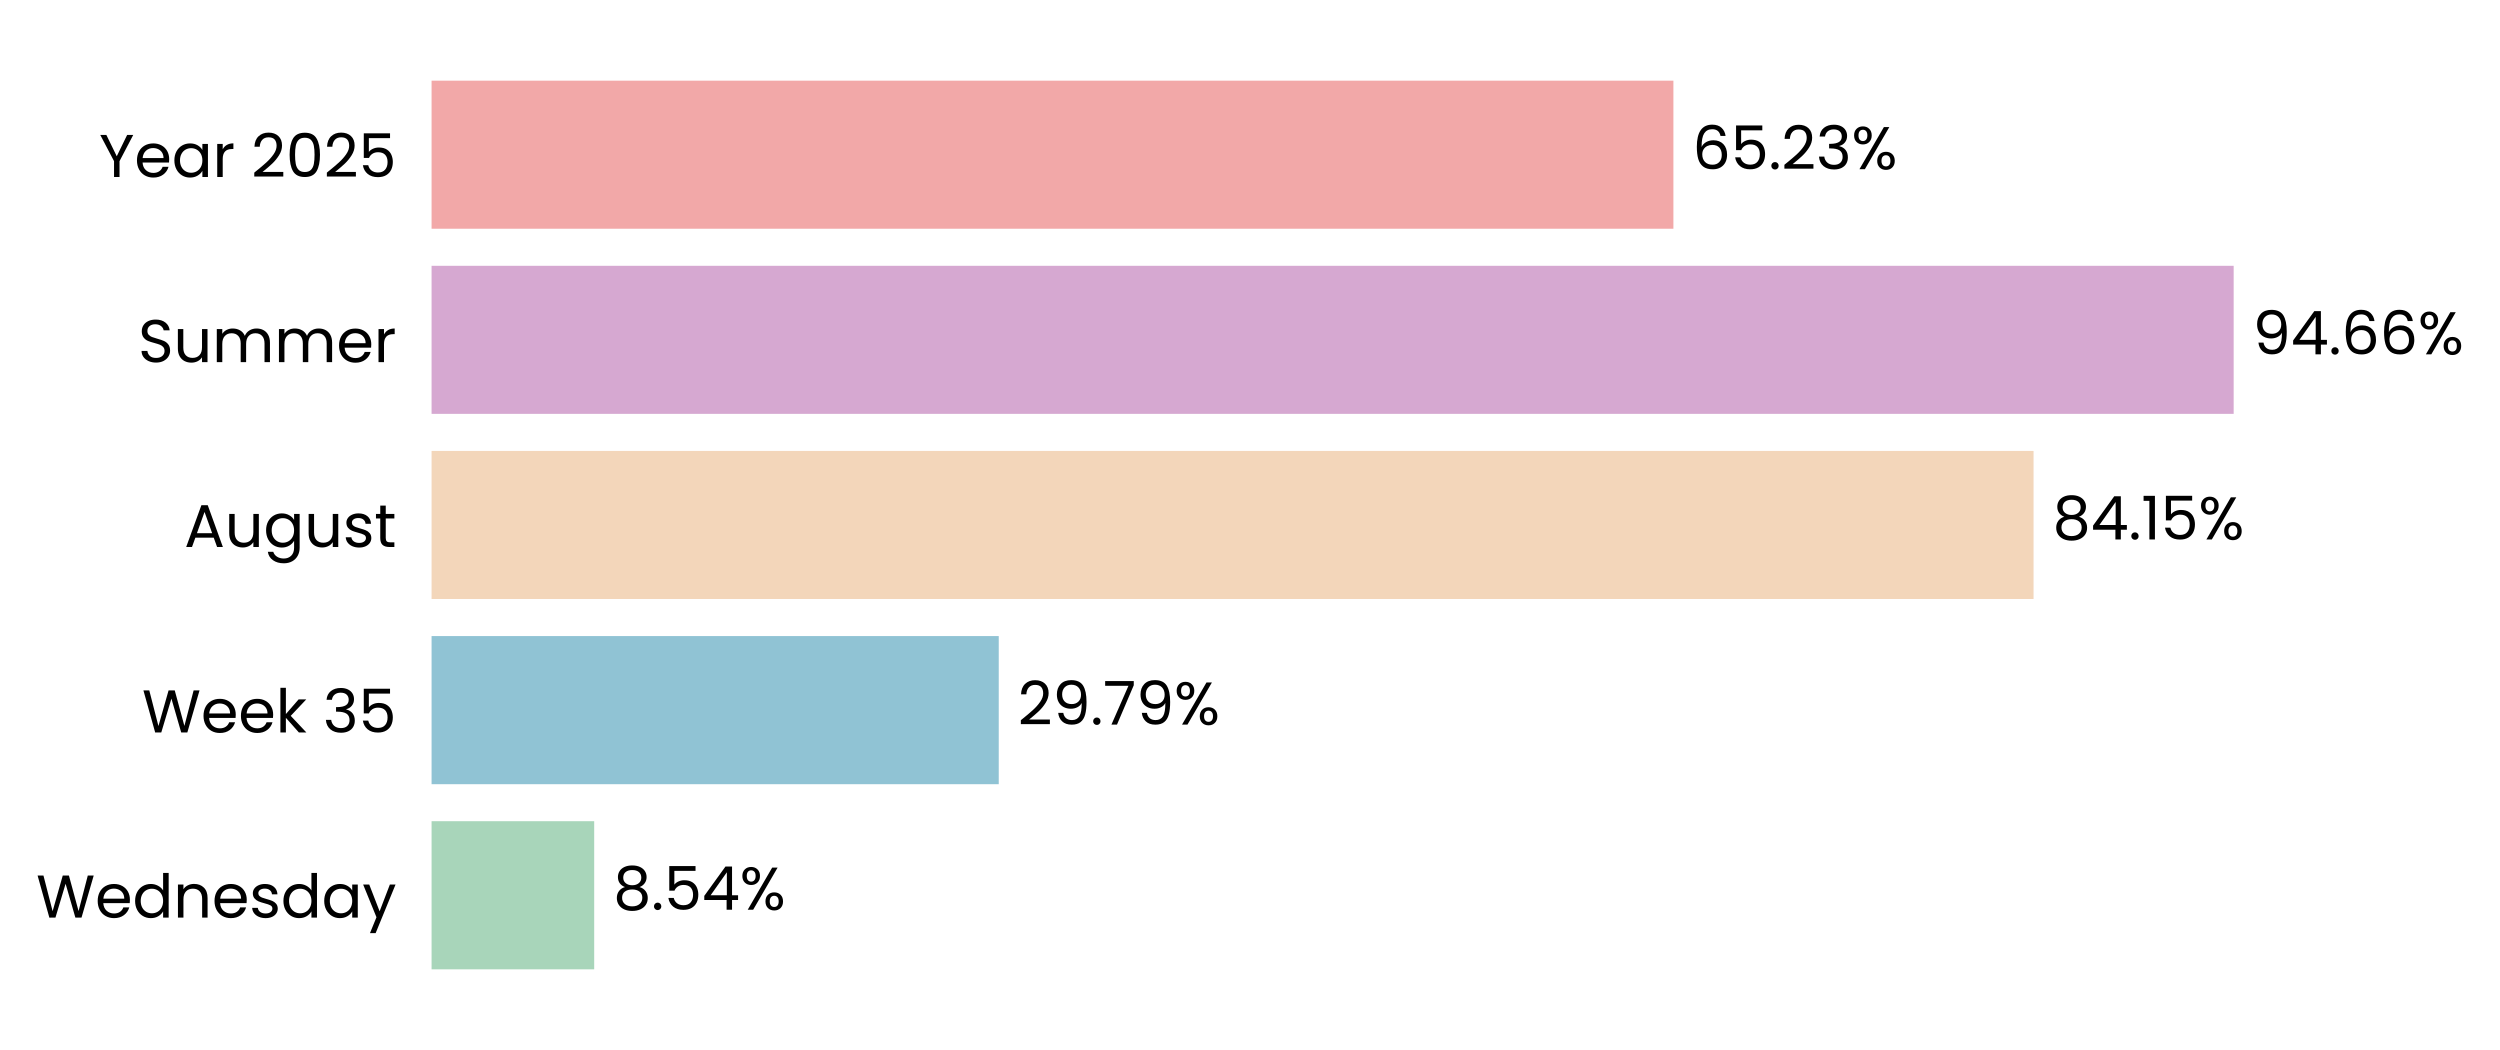
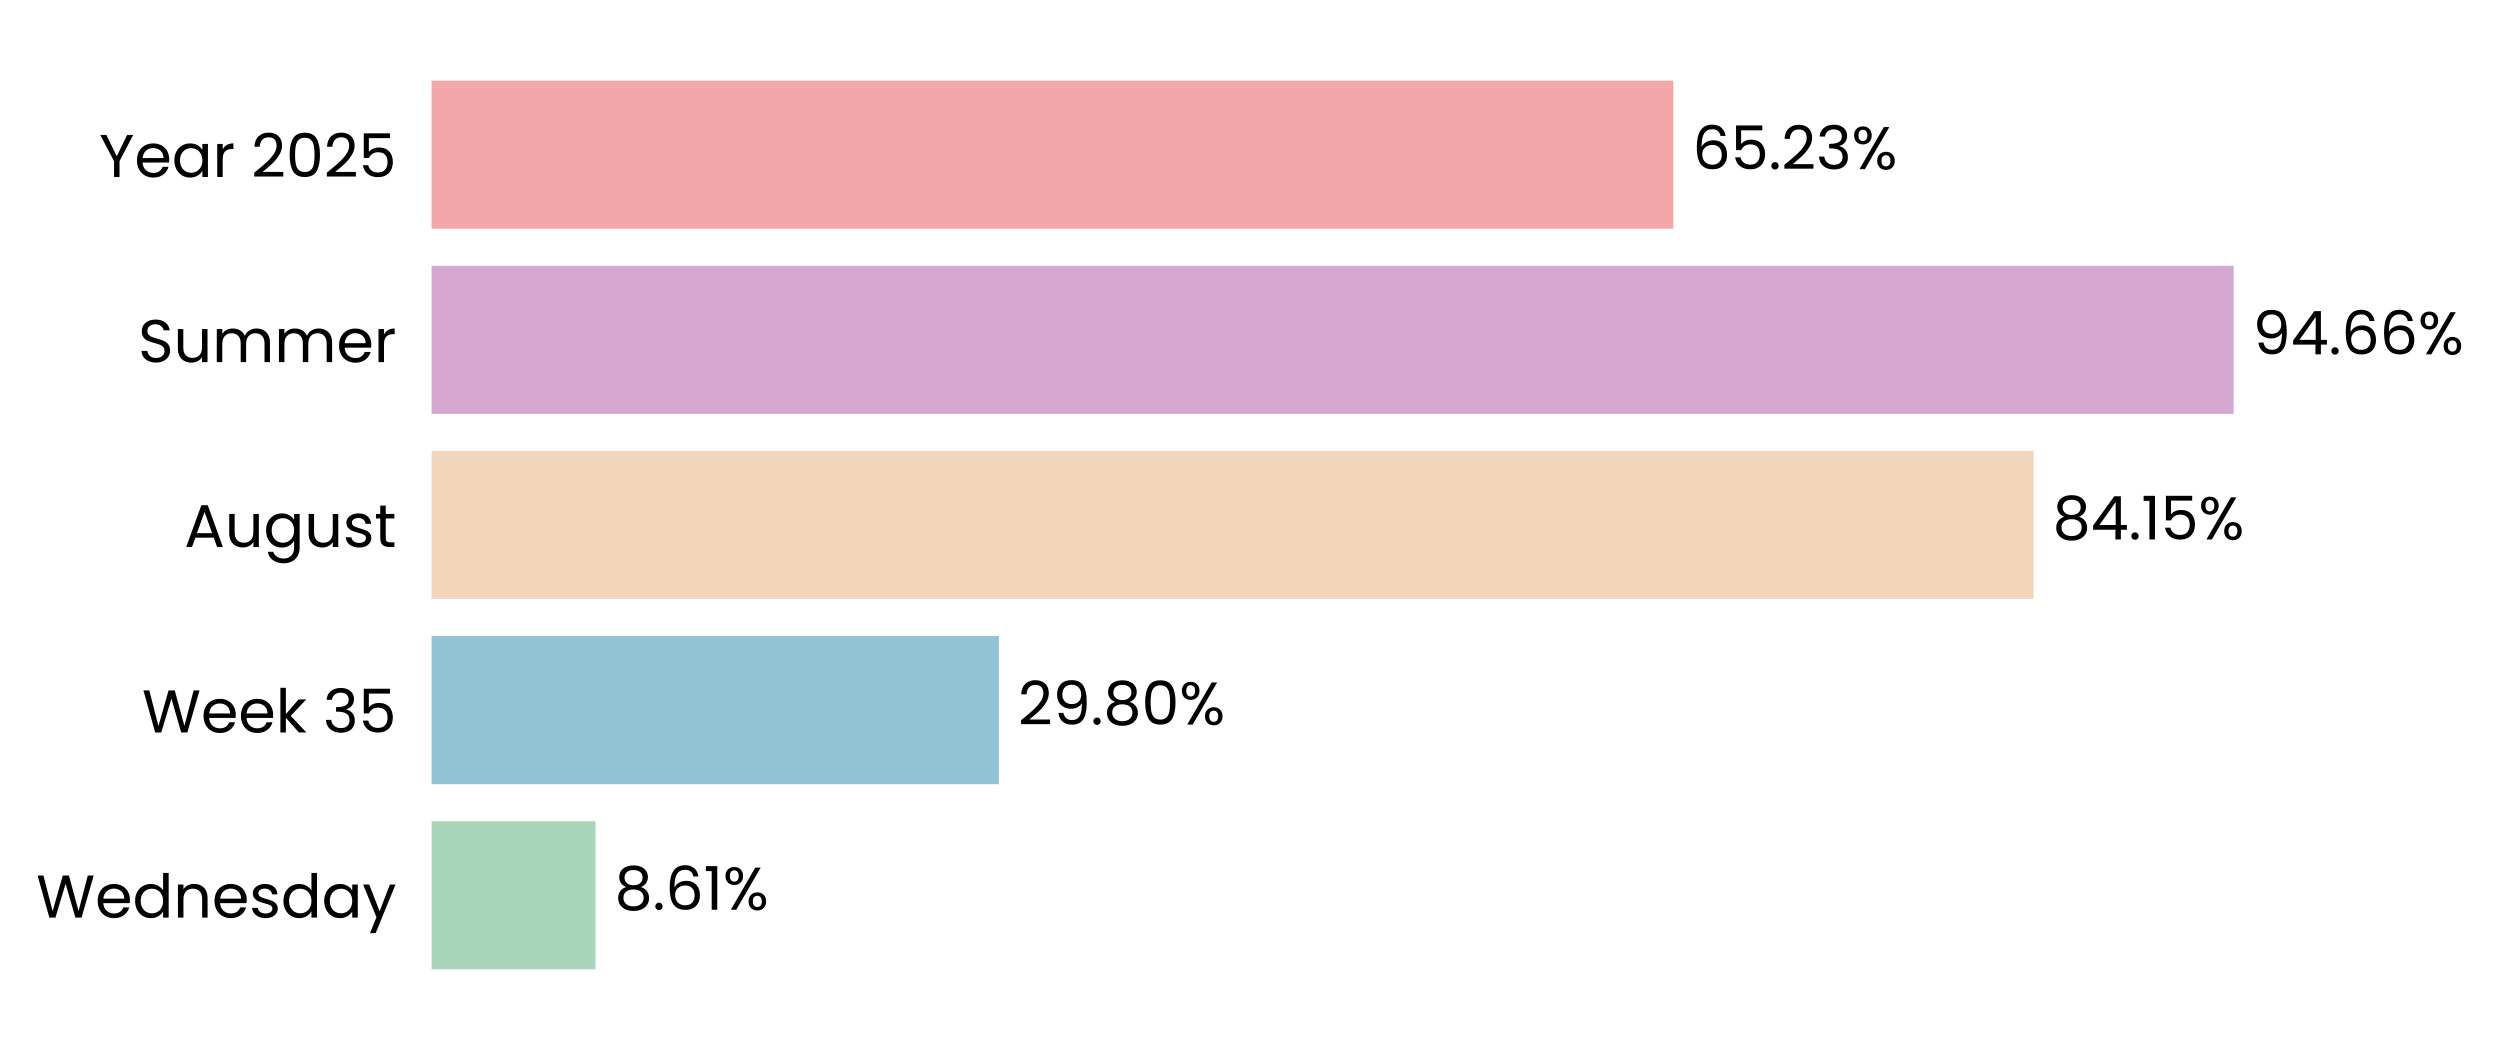
<svg xmlns="http://www.w3.org/2000/svg" xmlns:xlink="http://www.w3.org/1999/xlink" width="497.164pt" height="208.8pt" viewBox="0 0 497.164 208.8" version="1.1">
  <defs>
    <style type="text/css">*{stroke-linejoin: round; stroke-linecap: butt}</style>
  </defs>
  <g id="figure_1">
    <g id="patch_1">
      <path d="M 0 208.8  L 497.164 208.8  L 497.164 0  L 0 0  L 0 208.8  z " style="fill: none" />
    </g>
    <g id="axes_1">
      <g id="patch_2">
-         <path d="M 85.825 201.6  L 464.425 201.6  L 464.425 7.2  L 85.825 7.2  L 85.825 201.6  z " style="fill: none" />
+         <path d="M 85.825 201.6  L 464.422 201.6  L 464.422 7.2  L 85.825 7.2  L 85.825 201.6  z " style="fill: none" />
      </g>
      <g id="patch_3">
-         <path d="M 85.825 192.764  L 118.164 192.764  L 118.164 163.309  L 85.825 163.309  z " clip-path="url(#p74c82a094e)" style="fill: #a8d5ba" />
+         <path d="M 85.825 192.764  L 118.426 192.764  L 118.426 163.309  L 85.825 163.309  z " clip-path="url(#p85863337f1)" style="fill: #a8d5ba" />
      </g>
      <g id="patch_4">
-         <path d="M 85.825 155.945  L 198.616 155.945  L 198.616 126.491  L 85.825 126.491  z " clip-path="url(#p74c82a094e)" style="fill: #90c3d4" />
+         <path d="M 85.825 155.945  L 198.653 155.945  L 198.653 126.491  L 85.825 126.491  z " clip-path="url(#p85863337f1)" style="fill: #90c3d4" />
      </g>
      <g id="patch_5">
-         <path d="M 85.825 119.127  L 404.403 119.127  L 404.403 89.673  L 85.825 89.673  z " clip-path="url(#p74c82a094e)" style="fill: #f3d6ba" />
+         <path d="M 85.825 119.127  L 404.409 119.127  L 404.409 89.673  L 85.825 89.673  z " clip-path="url(#p85863337f1)" style="fill: #f3d6ba" />
      </g>
      <g id="patch_6">
-         <path d="M 85.825 82.309  L 444.2 82.309  L 444.2 52.855  L 85.825 52.855  z " clip-path="url(#p74c82a094e)" style="fill: #d6a8d1" />
+         <path d="M 85.825 82.309  L 444.2 82.309  L 444.2 52.855  L 85.825 52.855  z " clip-path="url(#p85863337f1)" style="fill: #d6a8d1" />
      </g>
      <g id="patch_7">
-         <path d="M 85.825 45.491  L 332.781 45.491  L 332.781 16.036  L 85.825 16.036  z " clip-path="url(#p74c82a094e)" style="fill: #f2a8a8" />
+         <path d="M 85.825 45.491  L 332.78 45.491  L 332.78 16.036  L 85.825 16.036  z " clip-path="url(#p85863337f1)" style="fill: #f2a8a8" />
      </g>
      <g id="matplotlib.axis_1">
        <g id="ytick_1">
          <g id="text_1">
            <g transform="translate(7.2 182.4764) scale(0.12 -0.12)">
              <defs>
                <path id="Poppins-Regular-57" d="M 6099 4461  L 4806 0  L 4154 0  L 3117 3590  L 2042 0  L 1395 -6  L 147 4461  L 768 4461  L 1741 678  L 2816 4461  L 3469 4461  L 4493 691  L 5472 4461  L 6099 4461  z " transform="scale(0.015625)" />
                <path id="Poppins-Regular-65" d="M 3693 1888  Q 3693 1722 3674 1536  L 870 1536  Q 902 1018 1225 726  Q 1549 435 2010 435  Q 2387 435 2640 611  Q 2893 787 2995 1082  L 3622 1082  Q 3482 576 3059 259  Q 2637 -58 2010 -58  Q 1510 -58 1116 166  Q 723 390 499 803  Q 275 1216 275 1760  Q 275 2304 492 2713  Q 710 3123 1104 3344  Q 1498 3565 2010 3565  Q 2509 3565 2893 3347  Q 3277 3130 3485 2749  Q 3693 2368 3693 1888  z M 3091 2010  Q 3091 2342 2944 2582  Q 2797 2822 2544 2947  Q 2291 3072 1984 3072  Q 1542 3072 1232 2790  Q 922 2509 877 2010  L 3091 2010  z " transform="scale(0.015625)" />
                <path id="Poppins-Regular-64" d="M 275 1766  Q 275 2304 492 2710  Q 710 3117 1091 3341  Q 1472 3565 1946 3565  Q 2355 3565 2707 3376  Q 3059 3187 3245 2880  L 3245 4736  L 3834 4736  L 3834 0  L 3245 0  L 3245 659  Q 3072 346 2733 144  Q 2394 -58 1939 -58  Q 1472 -58 1091 172  Q 710 403 492 819  Q 275 1235 275 1766  z M 3245 1760  Q 3245 2157 3085 2451  Q 2925 2746 2653 2902  Q 2381 3059 2054 3059  Q 1728 3059 1459 2905  Q 1190 2752 1030 2457  Q 870 2163 870 1766  Q 870 1363 1030 1065  Q 1190 768 1459 611  Q 1728 454 2054 454  Q 2381 454 2653 611  Q 2925 768 3085 1065  Q 3245 1363 3245 1760  z " transform="scale(0.015625)" />
                <path id="Poppins-Regular-6e" d="M 2202 3571  Q 2842 3571 3238 3184  Q 3635 2797 3635 2067  L 3635 0  L 3059 0  L 3059 1984  Q 3059 2509 2796 2787  Q 2534 3066 2080 3066  Q 1619 3066 1347 2778  Q 1075 2490 1075 1939  L 1075 0  L 493 0  L 493 3507  L 1075 3507  L 1075 3008  Q 1248 3277 1545 3424  Q 1843 3571 2202 3571  z " transform="scale(0.015625)" />
                <path id="Poppins-Regular-73" d="M 1734 -58  Q 1331 -58 1011 80  Q 691 218 505 464  Q 320 710 301 1030  L 902 1030  Q 928 768 1149 601  Q 1370 435 1728 435  Q 2061 435 2253 582  Q 2445 730 2445 954  Q 2445 1184 2240 1296  Q 2035 1408 1606 1517  Q 1216 1619 969 1724  Q 723 1830 547 2038  Q 371 2246 371 2586  Q 371 2854 531 3078  Q 691 3302 985 3433  Q 1280 3565 1658 3565  Q 2240 3565 2598 3270  Q 2957 2976 2982 2464  L 2400 2464  Q 2381 2739 2179 2905  Q 1978 3072 1638 3072  Q 1325 3072 1139 2937  Q 954 2803 954 2586  Q 954 2413 1066 2301  Q 1178 2189 1347 2121  Q 1517 2054 1818 1971  Q 2195 1869 2432 1769  Q 2669 1670 2838 1472  Q 3008 1274 3014 954  Q 3014 666 2854 435  Q 2694 205 2403 73  Q 2112 -58 1734 -58  z " transform="scale(0.015625)" />
                <path id="Poppins-Regular-61" d="M 275 1766  Q 275 2304 492 2710  Q 710 3117 1091 3341  Q 1472 3565 1939 3565  Q 2400 3565 2739 3366  Q 3078 3168 3245 2867  L 3245 3507  L 3834 3507  L 3834 0  L 3245 0  L 3245 653  Q 3072 346 2729 144  Q 2387 -58 1933 -58  Q 1466 -58 1088 172  Q 710 403 492 819  Q 275 1235 275 1766  z M 3245 1760  Q 3245 2157 3085 2451  Q 2925 2746 2653 2902  Q 2381 3059 2054 3059  Q 1728 3059 1459 2905  Q 1190 2752 1030 2457  Q 870 2163 870 1766  Q 870 1363 1030 1065  Q 1190 768 1459 611  Q 1728 454 2054 454  Q 2381 454 2653 611  Q 2925 768 3085 1065  Q 3245 1363 3245 1760  z " transform="scale(0.015625)" />
                <path id="Poppins-Regular-79" d="M 3514 3507  L 1402 -1651  L 800 -1651  L 1491 38  L 77 3507  L 723 3507  L 1824 666  L 2912 3507  L 3514 3507  z " transform="scale(0.015625)" />
              </defs>
              <use xlink:href="#Poppins-Regular-57" />
              <use xlink:href="#Poppins-Regular-65" transform="translate(97.59999 0)" />
              <use xlink:href="#Poppins-Regular-64" transform="translate(159.6 0)" />
              <use xlink:href="#Poppins-Regular-6e" transform="translate(227.2 0)" />
              <use xlink:href="#Poppins-Regular-65" transform="translate(291.2 0)" />
              <use xlink:href="#Poppins-Regular-73" transform="translate(353.1999 0)" />
              <use xlink:href="#Poppins-Regular-64" transform="translate(405.3999 0)" />
              <use xlink:href="#Poppins-Regular-61" transform="translate(472.9999 0)" />
              <use xlink:href="#Poppins-Regular-79" transform="translate(540.5999 0)" />
            </g>
          </g>
        </g>
        <g id="ytick_2">
          <g id="text_2">
            <g transform="translate(28.245 145.6582) scale(0.12 -0.12)">
              <defs>
                <path id="Poppins-Regular-6b" d="M 2451 0  L 1075 1549  L 1075 0  L 493 0  L 493 4736  L 1075 4736  L 1075 1952  L 2426 3507  L 3238 3507  L 1587 1760  L 3245 0  L 2451 0  z " transform="scale(0.015625)" />
                <path id="Poppins-Regular-20" transform="scale(0.015625)" />
                <path id="Poppins-Regular-33" d="M 384 3462  Q 429 4051 838 4384  Q 1248 4717 1901 4717  Q 2336 4717 2653 4560  Q 2970 4403 3133 4134  Q 3296 3866 3296 3526  Q 3296 3130 3069 2842  Q 2842 2554 2477 2470  L 2477 2438  Q 2893 2336 3136 2035  Q 3379 1734 3379 1248  Q 3379 883 3212 592  Q 3046 301 2713 134  Q 2381 -32 1914 -32  Q 1235 -32 800 323  Q 365 678 314 1331  L 877 1331  Q 922 947 1190 704  Q 1459 461 1907 461  Q 2355 461 2588 694  Q 2822 928 2822 1299  Q 2822 1779 2502 1990  Q 2182 2202 1536 2202  L 1389 2202  L 1389 2688  L 1542 2688  Q 2131 2694 2432 2883  Q 2733 3072 2733 3469  Q 2733 3808 2512 4013  Q 2291 4218 1882 4218  Q 1485 4218 1241 4013  Q 998 3808 954 3462  L 384 3462  z " transform="scale(0.015625)" />
                <path id="Poppins-Regular-35" d="M 3347 4122  L 1101 4122  L 1101 2662  Q 1248 2867 1536 2998  Q 1824 3130 2157 3130  Q 2688 3130 3021 2909  Q 3354 2688 3498 2339  Q 3642 1990 3642 1600  Q 3642 1139 3469 774  Q 3296 410 2941 198  Q 2586 -13 2061 -13  Q 1389 -13 973 332  Q 557 678 467 1254  L 1037 1254  Q 1120 890 1389 685  Q 1658 480 2067 480  Q 2573 480 2829 784  Q 3085 1088 3085 1587  Q 3085 2086 2829 2358  Q 2573 2630 2074 2630  Q 1734 2630 1481 2467  Q 1229 2304 1114 2022  L 563 2022  L 563 4634  L 3347 4634  L 3347 4122  z " transform="scale(0.015625)" />
              </defs>
              <use xlink:href="#Poppins-Regular-57" />
              <use xlink:href="#Poppins-Regular-65" transform="translate(97.59999 0)" />
              <use xlink:href="#Poppins-Regular-65" transform="translate(159.6 0)" />
              <use xlink:href="#Poppins-Regular-6b" transform="translate(221.6 0)" />
              <use xlink:href="#Poppins-Regular-20" transform="translate(273.0999 0)" />
              <use xlink:href="#Poppins-Regular-33" transform="translate(299.7999 0)" />
              <use xlink:href="#Poppins-Regular-35" transform="translate(358.6999 0)" />
            </g>
          </g>
        </g>
        <g id="ytick_3">
          <g id="text_3">
            <g transform="translate(36.63188 108.78) scale(0.12 -0.12)">
              <defs>
                <path id="Poppins-Regular-41" d="M 3130 992  L 1184 992  L 826 0  L 211 0  L 1824 4435  L 2496 4435  L 4102 0  L 3488 0  L 3130 992  z M 2963 1466  L 2157 3718  L 1350 1466  L 2963 1466  z " transform="scale(0.015625)" />
                <path id="Poppins-Regular-75" d="M 3603 3507  L 3603 0  L 3021 0  L 3021 518  Q 2854 250 2556 99  Q 2259 -51 1901 -51  Q 1491 -51 1164 118  Q 838 288 649 627  Q 461 966 461 1453  L 461 3507  L 1037 3507  L 1037 1530  Q 1037 1011 1299 732  Q 1562 454 2016 454  Q 2483 454 2752 742  Q 3021 1030 3021 1581  L 3021 3507  L 3603 3507  z " transform="scale(0.015625)" />
                <path id="Poppins-Regular-67" d="M 1939 3565  Q 2394 3565 2736 3366  Q 3078 3168 3245 2867  L 3245 3507  L 3834 3507  L 3834 -77  Q 3834 -557 3629 -931  Q 3424 -1306 3043 -1517  Q 2662 -1728 2157 -1728  Q 1466 -1728 1005 -1401  Q 544 -1075 461 -512  L 1037 -512  Q 1133 -832 1433 -1027  Q 1734 -1222 2157 -1222  Q 2637 -1222 2941 -921  Q 3245 -621 3245 -77  L 3245 659  Q 3072 352 2733 147  Q 2394 -58 1939 -58  Q 1472 -58 1091 172  Q 710 403 492 819  Q 275 1235 275 1766  Q 275 2304 492 2710  Q 710 3117 1091 3341  Q 1472 3565 1939 3565  z M 3245 1760  Q 3245 2157 3085 2451  Q 2925 2746 2653 2902  Q 2381 3059 2054 3059  Q 1728 3059 1459 2905  Q 1190 2752 1030 2457  Q 870 2163 870 1766  Q 870 1363 1030 1065  Q 1190 768 1459 611  Q 1728 454 2054 454  Q 2381 454 2653 611  Q 2925 768 3085 1065  Q 3245 1363 3245 1760  z " transform="scale(0.015625)" />
                <path id="Poppins-Regular-74" d="M 1203 3027  L 1203 960  Q 1203 704 1312 598  Q 1421 493 1690 493  L 2118 493  L 2118 0  L 1594 0  Q 1107 0 864 224  Q 621 448 621 960  L 621 3027  L 166 3027  L 166 3507  L 621 3507  L 621 4390  L 1203 4390  L 1203 3507  L 2118 3507  L 2118 3027  L 1203 3027  z " transform="scale(0.015625)" />
              </defs>
              <use xlink:href="#Poppins-Regular-41" />
              <use xlink:href="#Poppins-Regular-75" transform="translate(67.39999 0)" />
              <use xlink:href="#Poppins-Regular-67" transform="translate(131.4 0)" />
              <use xlink:href="#Poppins-Regular-75" transform="translate(199 0)" />
              <use xlink:href="#Poppins-Regular-73" transform="translate(263 0)" />
              <use xlink:href="#Poppins-Regular-74" transform="translate(315.2 0)" />
            </g>
          </g>
        </g>
        <g id="ytick_4">
          <g id="text_4">
            <g transform="translate(27.465 72.02182) scale(0.12 -0.12)">
              <defs>
                <path id="Poppins-Regular-53" d="M 1907 -45  Q 1466 -45 1117 112  Q 768 269 569 547  Q 371 826 365 1190  L 986 1190  Q 1018 877 1245 662  Q 1472 448 1907 448  Q 2323 448 2563 656  Q 2803 864 2803 1190  Q 2803 1446 2662 1606  Q 2522 1766 2310 1849  Q 2099 1933 1741 2029  Q 1299 2144 1033 2259  Q 768 2374 579 2620  Q 390 2867 390 3283  Q 390 3648 576 3929  Q 762 4211 1098 4364  Q 1434 4518 1869 4518  Q 2496 4518 2896 4204  Q 3296 3891 3347 3373  L 2707 3373  Q 2675 3629 2438 3824  Q 2202 4019 1811 4019  Q 1446 4019 1216 3830  Q 986 3642 986 3302  Q 986 3059 1123 2905  Q 1261 2752 1462 2672  Q 1664 2592 2029 2490  Q 2470 2368 2739 2249  Q 3008 2131 3200 1884  Q 3392 1638 3392 1216  Q 3392 890 3219 602  Q 3046 314 2707 134  Q 2368 -45 1907 -45  z " transform="scale(0.015625)" />
                <path id="Poppins-Regular-6d" d="M 4710 3571  Q 5120 3571 5440 3401  Q 5760 3232 5945 2893  Q 6131 2554 6131 2067  L 6131 0  L 5555 0  L 5555 1984  Q 5555 2509 5296 2787  Q 5037 3066 4595 3066  Q 4141 3066 3872 2774  Q 3603 2483 3603 1933  L 3603 0  L 3027 0  L 3027 1984  Q 3027 2509 2768 2787  Q 2509 3066 2067 3066  Q 1613 3066 1344 2774  Q 1075 2483 1075 1933  L 1075 0  L 493 0  L 493 3507  L 1075 3507  L 1075 3002  Q 1248 3277 1539 3424  Q 1830 3571 2182 3571  Q 2624 3571 2963 3372  Q 3302 3174 3469 2790  Q 3616 3162 3955 3366  Q 4294 3571 4710 3571  z " transform="scale(0.015625)" />
                <path id="Poppins-Regular-72" d="M 1075 2938  Q 1229 3238 1513 3404  Q 1798 3571 2208 3571  L 2208 2970  L 2054 2970  Q 1075 2970 1075 1907  L 1075 0  L 493 0  L 493 3507  L 1075 3507  L 1075 2938  z " transform="scale(0.015625)" />
              </defs>
              <use xlink:href="#Poppins-Regular-53" />
              <use xlink:href="#Poppins-Regular-75" transform="translate(58.7 0)" />
              <use xlink:href="#Poppins-Regular-6d" transform="translate(122.7 0)" />
              <use xlink:href="#Poppins-Regular-6d" transform="translate(225.7 0)" />
              <use xlink:href="#Poppins-Regular-65" transform="translate(328.7 0)" />
              <use xlink:href="#Poppins-Regular-72" transform="translate(390.6999 0)" />
            </g>
          </g>
        </g>
        <g id="ytick_5">
          <g id="text_5">
            <g transform="translate(19.71375 35.20364) scale(0.12 -0.12)">
              <defs>
                <path id="Poppins-Regular-59" d="M 3616 4461  L 2163 1683  L 2163 0  L 1581 0  L 1581 1683  L 122 4461  L 768 4461  L 1869 2202  L 2970 4461  L 3616 4461  z " transform="scale(0.015625)" />
                <path id="Poppins-Regular-32" d="M 326 467  Q 1139 1120 1600 1539  Q 2061 1958 2377 2416  Q 2694 2874 2694 3315  Q 2694 3731 2492 3971  Q 2291 4211 1843 4211  Q 1408 4211 1168 3939  Q 928 3667 909 3213  L 346 3213  Q 371 3930 780 4320  Q 1190 4710 1837 4710  Q 2496 4710 2883 4345  Q 3270 3981 3270 3341  Q 3270 2810 2953 2307  Q 2637 1805 2233 1424  Q 1830 1043 1203 538  L 3405 538  L 3405 51  L 326 51  L 326 467  z " transform="scale(0.015625)" />
                <path id="Poppins-Regular-30" d="M 397 2362  Q 397 3462 755 4080  Q 1114 4698 2010 4698  Q 2899 4698 3257 4080  Q 3616 3462 3616 2362  Q 3616 1242 3257 621  Q 2899 0 2010 0  Q 1114 0 755 621  Q 397 1242 397 2362  z M 3040 2362  Q 3040 2918 2966 3305  Q 2893 3693 2665 3929  Q 2438 4166 2010 4166  Q 1574 4166 1347 3929  Q 1120 3693 1046 3305  Q 973 2918 973 2362  Q 973 1786 1046 1395  Q 1120 1005 1347 768  Q 1574 531 2010 531  Q 2438 531 2665 768  Q 2893 1005 2966 1395  Q 3040 1786 3040 2362  z " transform="scale(0.015625)" />
              </defs>
              <use xlink:href="#Poppins-Regular-59" />
              <use xlink:href="#Poppins-Regular-65" transform="translate(58.39999 0)" />
              <use xlink:href="#Poppins-Regular-61" transform="translate(120.4 0)" />
              <use xlink:href="#Poppins-Regular-72" transform="translate(188 0)" />
              <use xlink:href="#Poppins-Regular-20" transform="translate(225.3 0)" />
              <use xlink:href="#Poppins-Regular-32" transform="translate(252 0)" />
              <use xlink:href="#Poppins-Regular-30" transform="translate(309.4999 0)" />
              <use xlink:href="#Poppins-Regular-32" transform="translate(372.2999 0)" />
              <use xlink:href="#Poppins-Regular-35" transform="translate(429.7999 0)" />
            </g>
          </g>
        </g>
      </g>
      <g id="text_6">
-         <g transform="translate(121.9497 180.9164) scale(0.12 -0.12)">
+         <g transform="translate(122.2123 180.9164) scale(0.12 -0.12)">
          <defs>
            <path id="Poppins-Regular-38" d="M 1242 2406  Q 883 2547 691 2816  Q 499 3085 499 3469  Q 499 3814 672 4092  Q 845 4371 1187 4534  Q 1530 4698 2016 4698  Q 2502 4698 2844 4534  Q 3187 4371 3363 4092  Q 3539 3814 3539 3469  Q 3539 3098 3340 2819  Q 3142 2541 2797 2406  Q 3194 2285 3427 1981  Q 3661 1677 3661 1248  Q 3661 832 3456 521  Q 3251 211 2876 41  Q 2502 -128 2016 -128  Q 1530 -128 1162 41  Q 794 211 589 521  Q 384 832 384 1248  Q 384 1677 614 1984  Q 845 2291 1242 2406  z M 2976 3398  Q 2976 3789 2720 4000  Q 2464 4211 2016 4211  Q 1574 4211 1318 4000  Q 1062 3789 1062 3392  Q 1062 3034 1328 2816  Q 1594 2598 2016 2598  Q 2445 2598 2710 2819  Q 2976 3040 2976 3398  z M 2016 2150  Q 1542 2150 1241 1929  Q 941 1709 941 1267  Q 941 858 1232 608  Q 1523 358 2016 358  Q 2509 358 2797 608  Q 3085 858 3085 1267  Q 3085 1696 2790 1923  Q 2496 2150 2016 2150  z " transform="scale(0.015625)" />
            <path id="Poppins-Regular-2e" d="M 678 -38  Q 512 -38 397 77  Q 282 192 282 358  Q 282 525 397 640  Q 512 755 678 755  Q 838 755 950 640  Q 1062 525 1062 358  Q 1062 192 950 77  Q 838 -38 678 -38  z " transform="scale(0.015625)" />
-             <path id="Poppins-Regular-34" d="M 256 1030  L 256 1472  L 2502 4582  L 3200 4582  L 3200 1536  L 3840 1536  L 3840 1030  L 3200 1030  L 3200 0  L 2624 0  L 2624 1030  L 256 1030  z M 2650 3974  L 928 1536  L 2650 1536  L 2650 3974  z " transform="scale(0.015625)" />
+             <path id="Poppins-Regular-36" d="M 2976 3526  Q 2835 4237 2099 4237  Q 1530 4237 1248 3798  Q 966 3360 973 2355  Q 1120 2688 1462 2877  Q 1805 3066 2227 3066  Q 2886 3066 3280 2656  Q 3674 2246 3674 1523  Q 3674 1088 3504 742  Q 3334 397 2992 192  Q 2650 -13 2163 -13  Q 1504 -13 1133 281  Q 762 576 614 1094  Q 467 1613 467 2374  Q 467 4723 2106 4723  Q 2733 4723 3091 4384  Q 3450 4045 3514 3526  L 2976 3526  z M 2106 2573  Q 1830 2573 1587 2461  Q 1344 2349 1193 2121  Q 1043 1894 1043 1568  Q 1043 1082 1324 778  Q 1606 474 2131 474  Q 2579 474 2844 752  Q 3110 1030 3110 1504  Q 3110 2003 2854 2288  Q 2598 2573 2106 2573  z " transform="scale(0.015625)" />
+             <path id="Poppins-Regular-31" d="M 243 4096  L 243 4627  L 1446 4627  L 1446 0  L 858 0  L 858 4096  L 243 4096  z " transform="scale(0.015625)" />
            <path id="Poppins-Regular-25" d="M 269 3584  Q 269 4019 531 4278  Q 794 4538 1203 4538  Q 1613 4538 1875 4278  Q 2138 4019 2138 3584  Q 2138 3142 1875 2883  Q 1613 2624 1203 2624  Q 794 2624 531 2883  Q 269 3142 269 3584  z M 4006 4467  L 1414 0  L 838 0  L 3430 4467  L 4006 4467  z M 1203 4179  Q 986 4179 861 4028  Q 736 3878 736 3584  Q 736 3290 861 3136  Q 986 2982 1203 2982  Q 1421 2982 1549 3139  Q 1677 3296 1677 3584  Q 1677 3878 1549 4028  Q 1421 4179 1203 4179  z M 2720 883  Q 2720 1325 2982 1584  Q 3245 1843 3654 1843  Q 4064 1843 4323 1584  Q 4582 1325 4582 883  Q 4582 448 4323 185  Q 4064 -77 3654 -77  Q 3245 -77 2982 182  Q 2720 442 2720 883  z M 3648 1478  Q 3430 1478 3302 1328  Q 3174 1178 3174 883  Q 3174 595 3302 444  Q 3430 294 3648 294  Q 3866 294 3994 444  Q 4122 595 4122 883  Q 4122 1178 3994 1328  Q 3866 1478 3648 1478  z " transform="scale(0.015625)" />
          </defs>
          <use xlink:href="#Poppins-Regular-38" />
          <use xlink:href="#Poppins-Regular-2e" transform="translate(63.09999 0)" />
-           <use xlink:href="#Poppins-Regular-35" transform="translate(84.09998 0)" />
-           <use xlink:href="#Poppins-Regular-34" transform="translate(146.9 0)" />
-           <use xlink:href="#Poppins-Regular-25" transform="translate(209.8 0)" />
+           <use xlink:href="#Poppins-Regular-36" transform="translate(84.09998 0)" />
+           <use xlink:href="#Poppins-Regular-31" transform="translate(147.6 0)" />
+           <use xlink:href="#Poppins-Regular-25" transform="translate(179.5999 0)" />
        </g>
      </g>
      <g id="text_7">
-         <g transform="translate(202.4021 144.0982) scale(0.12 -0.12)">
+         <g transform="translate(202.4388 144.0982) scale(0.12 -0.12)">
          <defs>
            <path id="Poppins-Regular-39" d="M 1146 1242  Q 1210 877 1443 678  Q 1677 480 2074 480  Q 2605 480 2857 896  Q 3110 1312 3098 2298  Q 2963 2010 2649 1846  Q 2336 1683 1952 1683  Q 1523 1683 1187 1859  Q 851 2035 659 2374  Q 467 2714 467 3194  Q 467 3878 864 4297  Q 1261 4717 1990 4717  Q 2886 4717 3248 4134  Q 3610 3552 3610 2400  Q 3610 1594 3466 1069  Q 3322 544 2979 269  Q 2637 -6 2042 -6  Q 1389 -6 1024 346  Q 659 698 608 1242  L 1146 1242  z M 2048 2176  Q 2477 2176 2752 2441  Q 3027 2707 3027 3162  Q 3027 3642 2758 3936  Q 2490 4230 2003 4230  Q 1555 4230 1289 3948  Q 1024 3667 1024 3206  Q 1024 2739 1286 2457  Q 1549 2176 2048 2176  z " transform="scale(0.015625)" />
-             <path id="Poppins-Regular-37" d="M 3245 4173  L 1466 0  L 877 0  L 2682 4115  L 211 4115  L 211 4614  L 3245 4614  L 3245 4173  z " transform="scale(0.015625)" />
          </defs>
          <use xlink:href="#Poppins-Regular-32" />
          <use xlink:href="#Poppins-Regular-39" transform="translate(57.49999 0)" />
          <use xlink:href="#Poppins-Regular-2e" transform="translate(120.5 0)" />
-           <use xlink:href="#Poppins-Regular-37" transform="translate(141.5 0)" />
-           <use xlink:href="#Poppins-Regular-39" transform="translate(196.0999 0)" />
-           <use xlink:href="#Poppins-Regular-25" transform="translate(259.0999 0)" />
+           <use xlink:href="#Poppins-Regular-38" transform="translate(141.5 0)" />
+           <use xlink:href="#Poppins-Regular-30" transform="translate(204.5999 0)" />
+           <use xlink:href="#Poppins-Regular-25" transform="translate(267.3999 0)" />
        </g>
      </g>
      <g id="text_8">
-         <g transform="translate(408.1893 107.28) scale(0.12 -0.12)">
+         <g transform="translate(408.1953 107.28) scale(0.12 -0.12)">
          <defs>
-             <path id="Poppins-Regular-31" d="M 243 4096  L 243 4627  L 1446 4627  L 1446 0  L 858 0  L 858 4096  L 243 4096  z " transform="scale(0.015625)" />
+             <path id="Poppins-Regular-34" d="M 256 1030  L 256 1472  L 2502 4582  L 3200 4582  L 3200 1536  L 3840 1536  L 3840 1030  L 3200 1030  L 3200 0  L 2624 0  L 2624 1030  L 256 1030  z M 2650 3974  L 928 1536  L 2650 1536  L 2650 3974  z " transform="scale(0.015625)" />
          </defs>
          <use xlink:href="#Poppins-Regular-38" />
          <use xlink:href="#Poppins-Regular-34" transform="translate(63.09999 0)" />
          <use xlink:href="#Poppins-Regular-2e" transform="translate(126 0)" />
          <use xlink:href="#Poppins-Regular-31" transform="translate(147 0)" />
          <use xlink:href="#Poppins-Regular-35" transform="translate(179 0)" />
          <use xlink:href="#Poppins-Regular-25" transform="translate(241.7999 0)" />
        </g>
      </g>
      <g id="text_9">
-         <g transform="translate(447.986 70.46182) scale(0.12 -0.12)">
-           <defs>
-             <path id="Poppins-Regular-36" d="M 2976 3526  Q 2835 4237 2099 4237  Q 1530 4237 1248 3798  Q 966 3360 973 2355  Q 1120 2688 1462 2877  Q 1805 3066 2227 3066  Q 2886 3066 3280 2656  Q 3674 2246 3674 1523  Q 3674 1088 3504 742  Q 3334 397 2992 192  Q 2650 -13 2163 -13  Q 1504 -13 1133 281  Q 762 576 614 1094  Q 467 1613 467 2374  Q 467 4723 2106 4723  Q 2733 4723 3091 4384  Q 3450 4045 3514 3526  L 2976 3526  z M 2106 2573  Q 1830 2573 1587 2461  Q 1344 2349 1193 2121  Q 1043 1894 1043 1568  Q 1043 1082 1324 778  Q 1606 474 2131 474  Q 2579 474 2844 752  Q 3110 1030 3110 1504  Q 3110 2003 2854 2288  Q 2598 2573 2106 2573  z " transform="scale(0.015625)" />
-           </defs>
+         <g transform="translate(447.9861 70.46182) scale(0.12 -0.12)">
          <use xlink:href="#Poppins-Regular-39" />
          <use xlink:href="#Poppins-Regular-34" transform="translate(62.99999 0)" />
          <use xlink:href="#Poppins-Regular-2e" transform="translate(125.9 0)" />
          <use xlink:href="#Poppins-Regular-36" transform="translate(146.9 0)" />
          <use xlink:href="#Poppins-Regular-36" transform="translate(210.3999 0)" />
          <use xlink:href="#Poppins-Regular-25" transform="translate(273.8999 0)" />
        </g>
      </g>
      <g id="text_10">
-         <g transform="translate(336.5673 33.64364) scale(0.12 -0.12)">
+         <g transform="translate(336.5661 33.64364) scale(0.12 -0.12)">
          <use xlink:href="#Poppins-Regular-36" />
          <use xlink:href="#Poppins-Regular-35" transform="translate(63.49999 0)" />
          <use xlink:href="#Poppins-Regular-2e" transform="translate(126.3 0)" />
          <use xlink:href="#Poppins-Regular-32" transform="translate(147.3 0)" />
          <use xlink:href="#Poppins-Regular-33" transform="translate(204.7999 0)" />
          <use xlink:href="#Poppins-Regular-25" transform="translate(263.6999 0)" />
        </g>
      </g>
    </g>
  </g>
  <defs>
-     <clipPath id="p74c82a094e">
-       <rect x="85.825" y="7.2" width="378.6" height="194.4" />
+     <clipPath id="p85863337f1">
+       <rect x="85.825" y="7.2" width="378.597" height="194.4" />
    </clipPath>
  </defs>
</svg>
